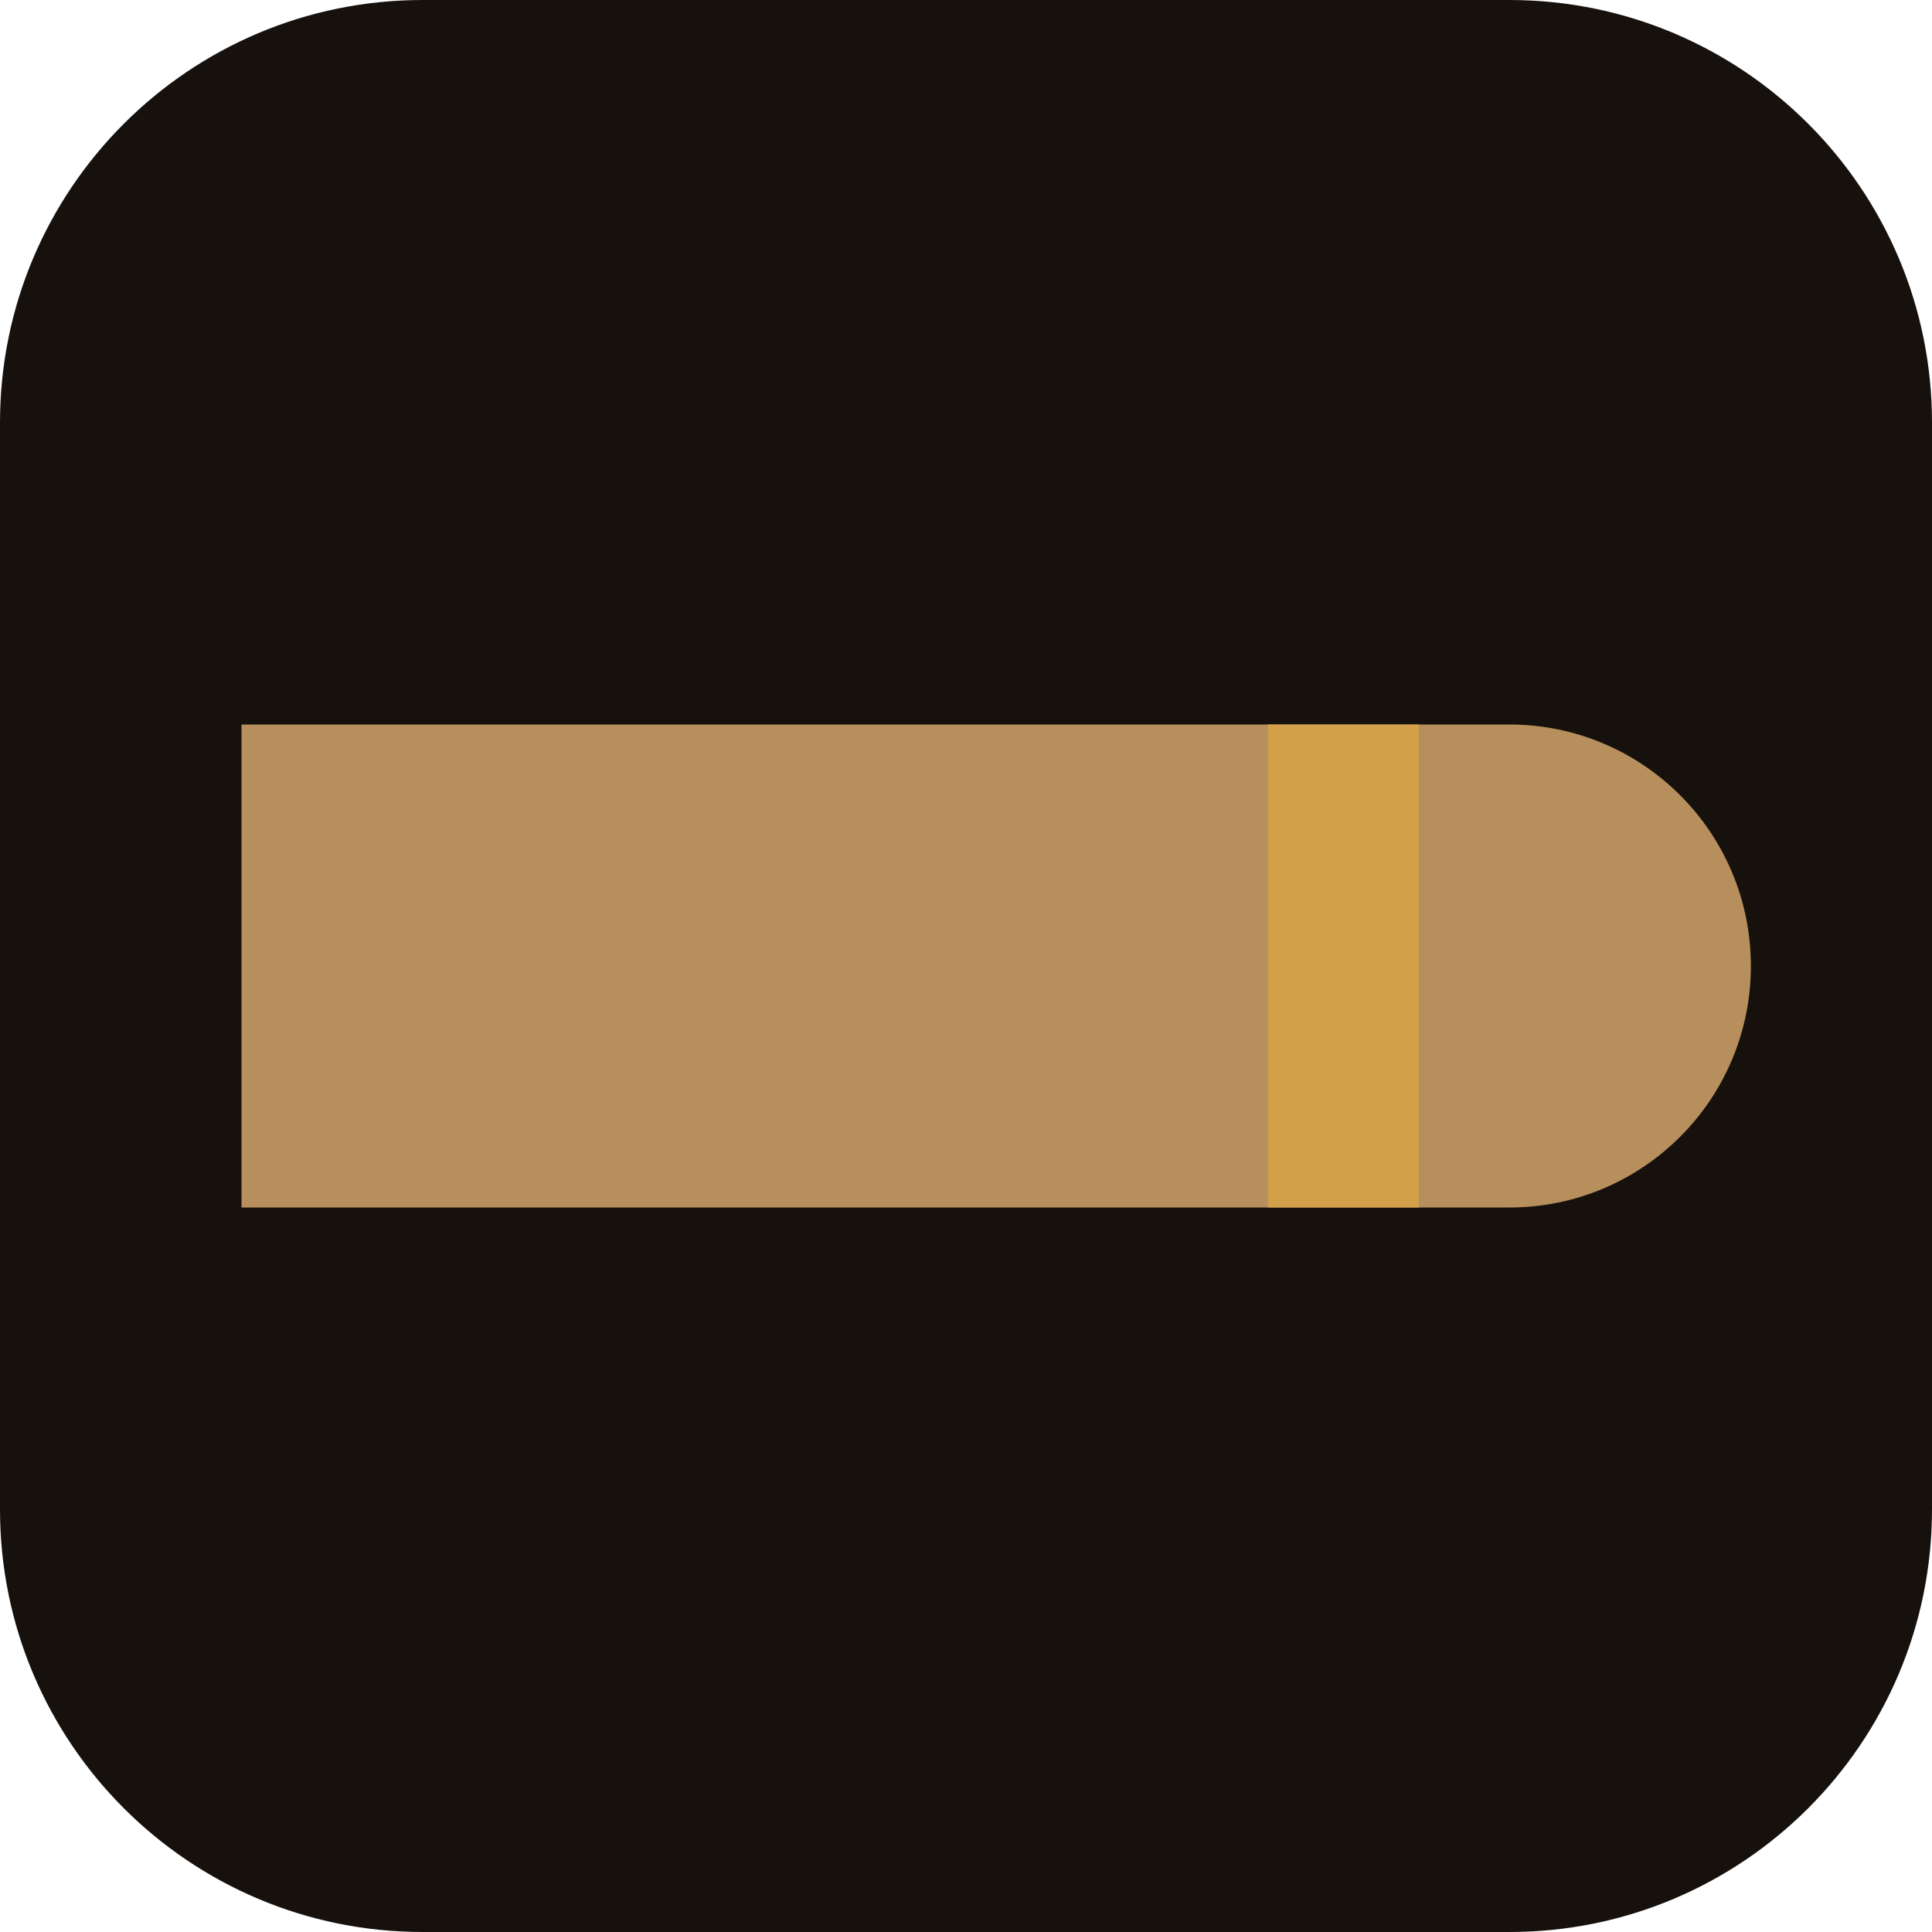
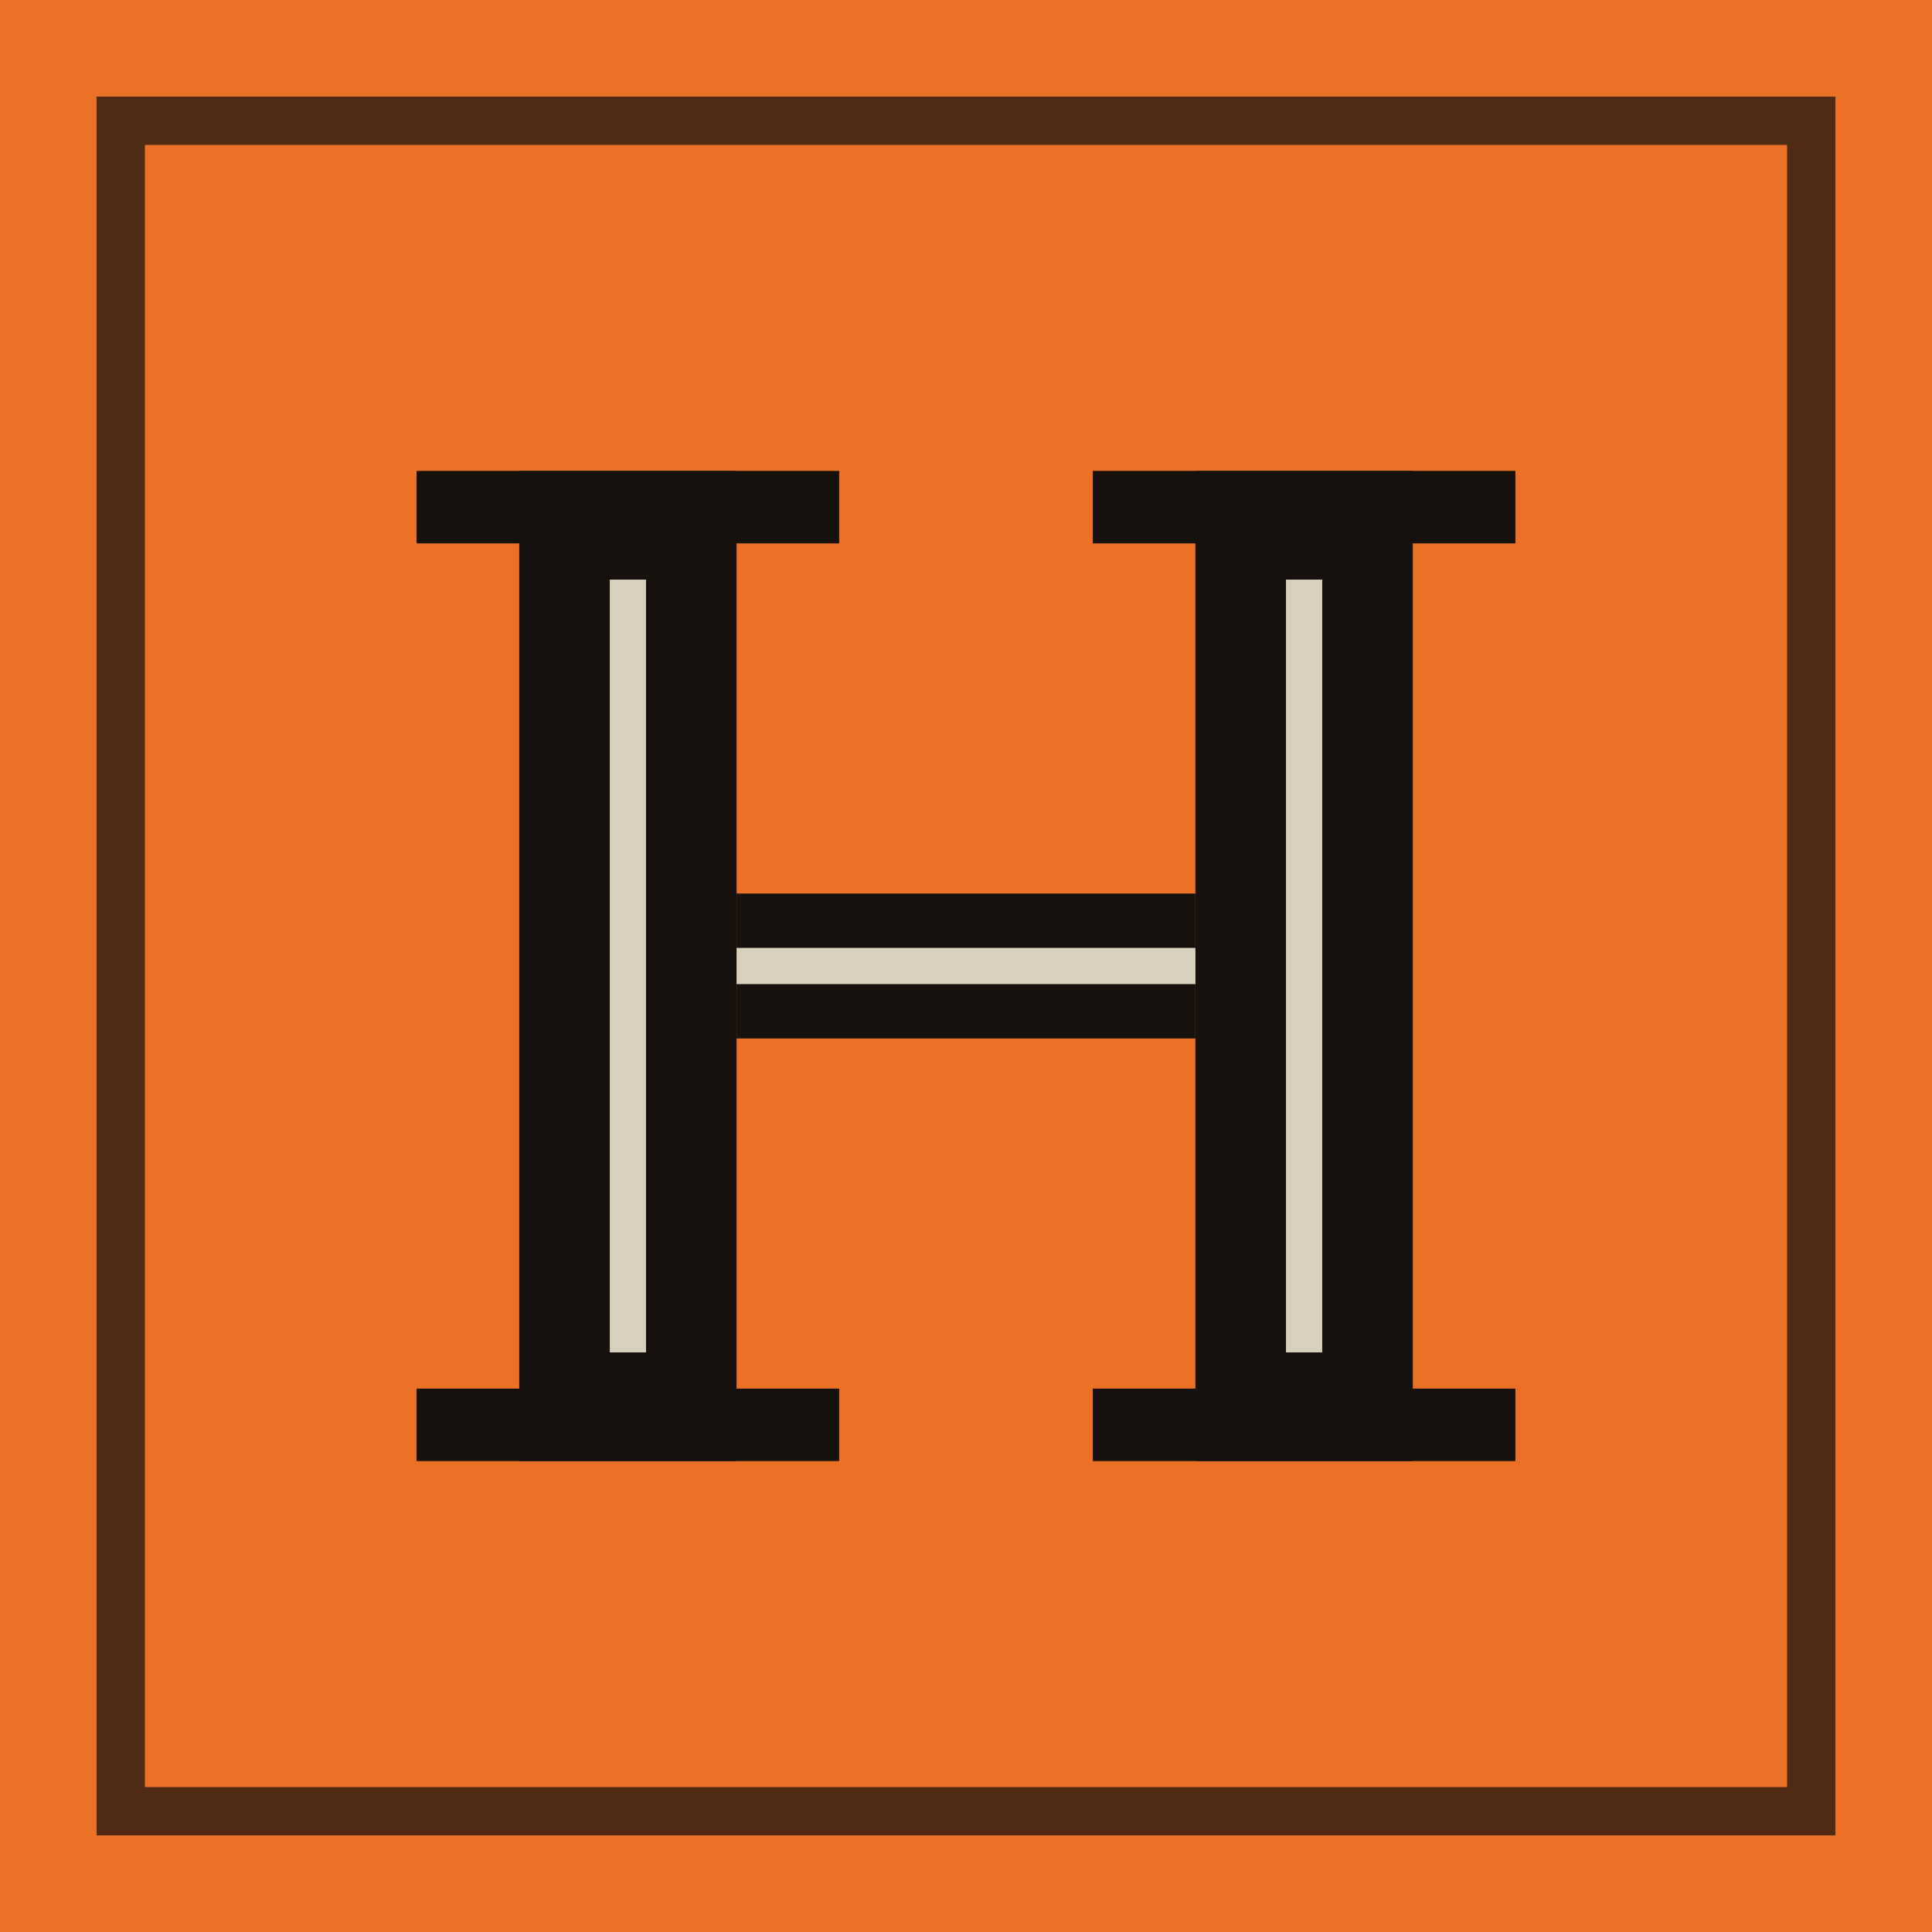
<svg xmlns="http://www.w3.org/2000/svg" viewBox="0 0 32 32">
-   <rect width="32" height="32" rx="7" fill="#16110d" />
-   <path d="M4 12h21a4 4 0 0 1 0 8H4z" fill="#b78f5c" />
-   <rect x="21" y="12" width="2.5" height="8" fill="#d3a04a" />
+   <rect width="32" height="32" fill="#ea7125" />
+   <rect x="2" y="2" width="28" height="28" fill="none" stroke="#16110d" stroke-opacity="0.72" stroke-width="0.8" />
+   <g fill="#16110d">
+     <rect x="8.6" y="7.8" width="3.6" height="16.4" />
+     <rect x="19.8" y="7.8" width="3.6" height="16.4" />
+     <rect x="12.2" y="14.8" width="7.6" height="2.4" />
+     <rect x="6.9" y="7.8" width="7" height="1.2" />
+     <rect x="6.9" y="23" width="7" height="1.2" />
+     <rect x="18.1" y="7.8" width="7" height="1.2" />
+     <rect x="18.1" y="23" width="7" height="1.2" />
+   </g>
+   <g fill="#eee5d0" fill-opacity="0.9">
+     <rect x="10.1" y="9.6" width="0.6" height="12.8" />
+     <rect x="21.3" y="9.6" width="0.6" height="12.8" />
+     <rect x="12.2" y="15.7" width="7.6" height="0.6" />
+   </g>
</svg>
